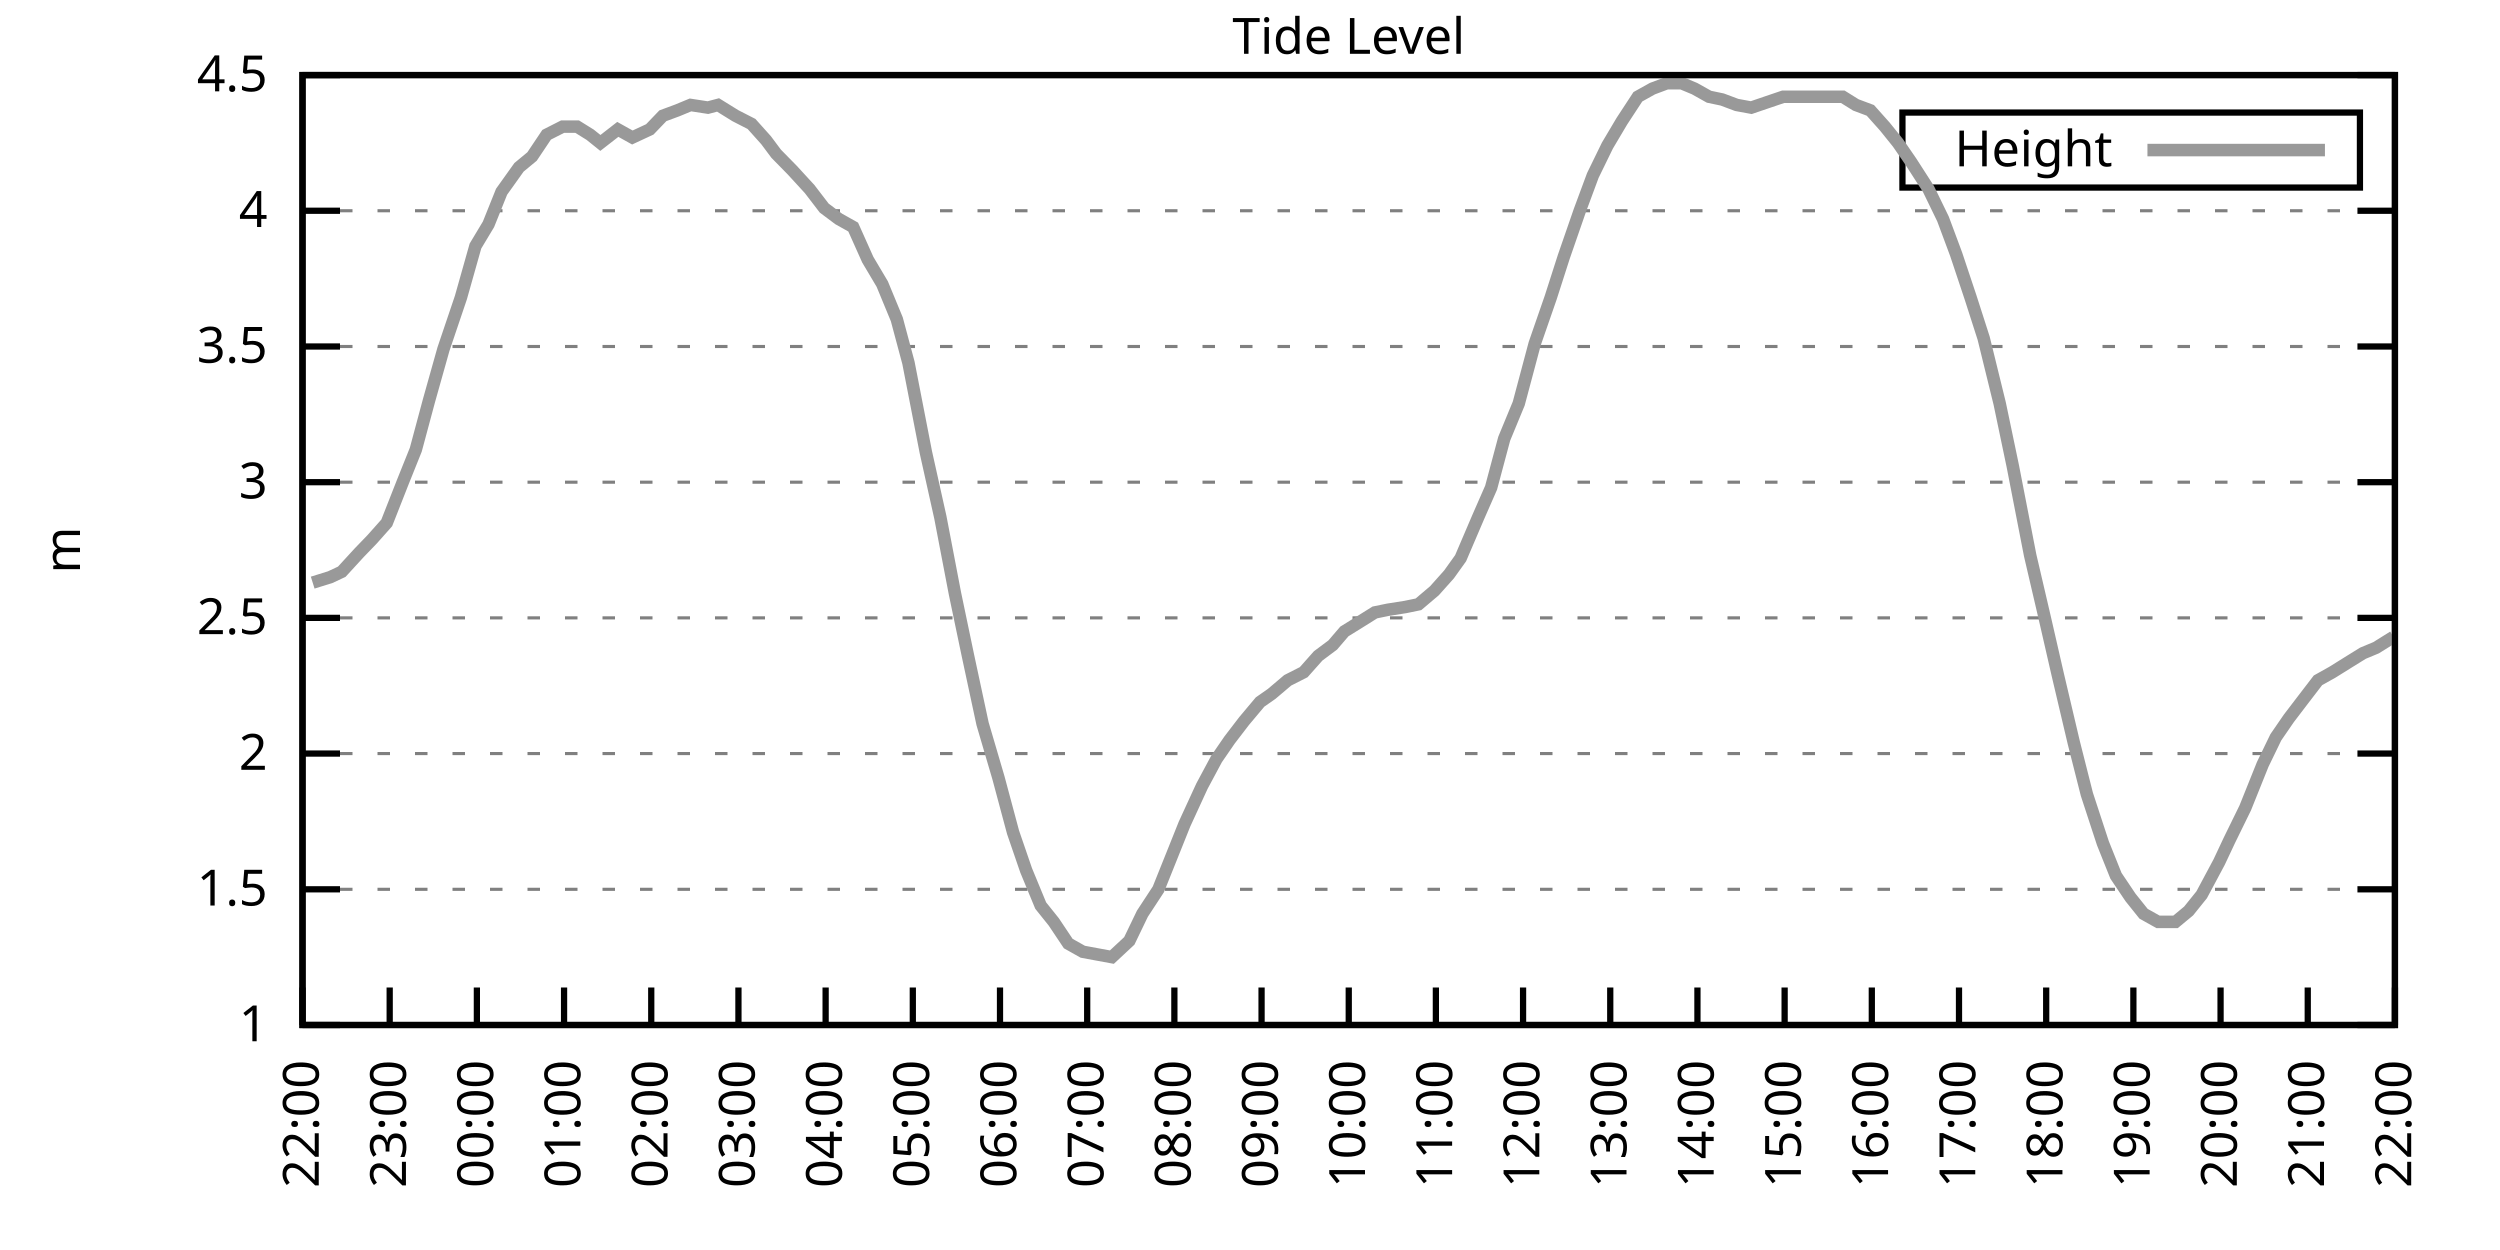
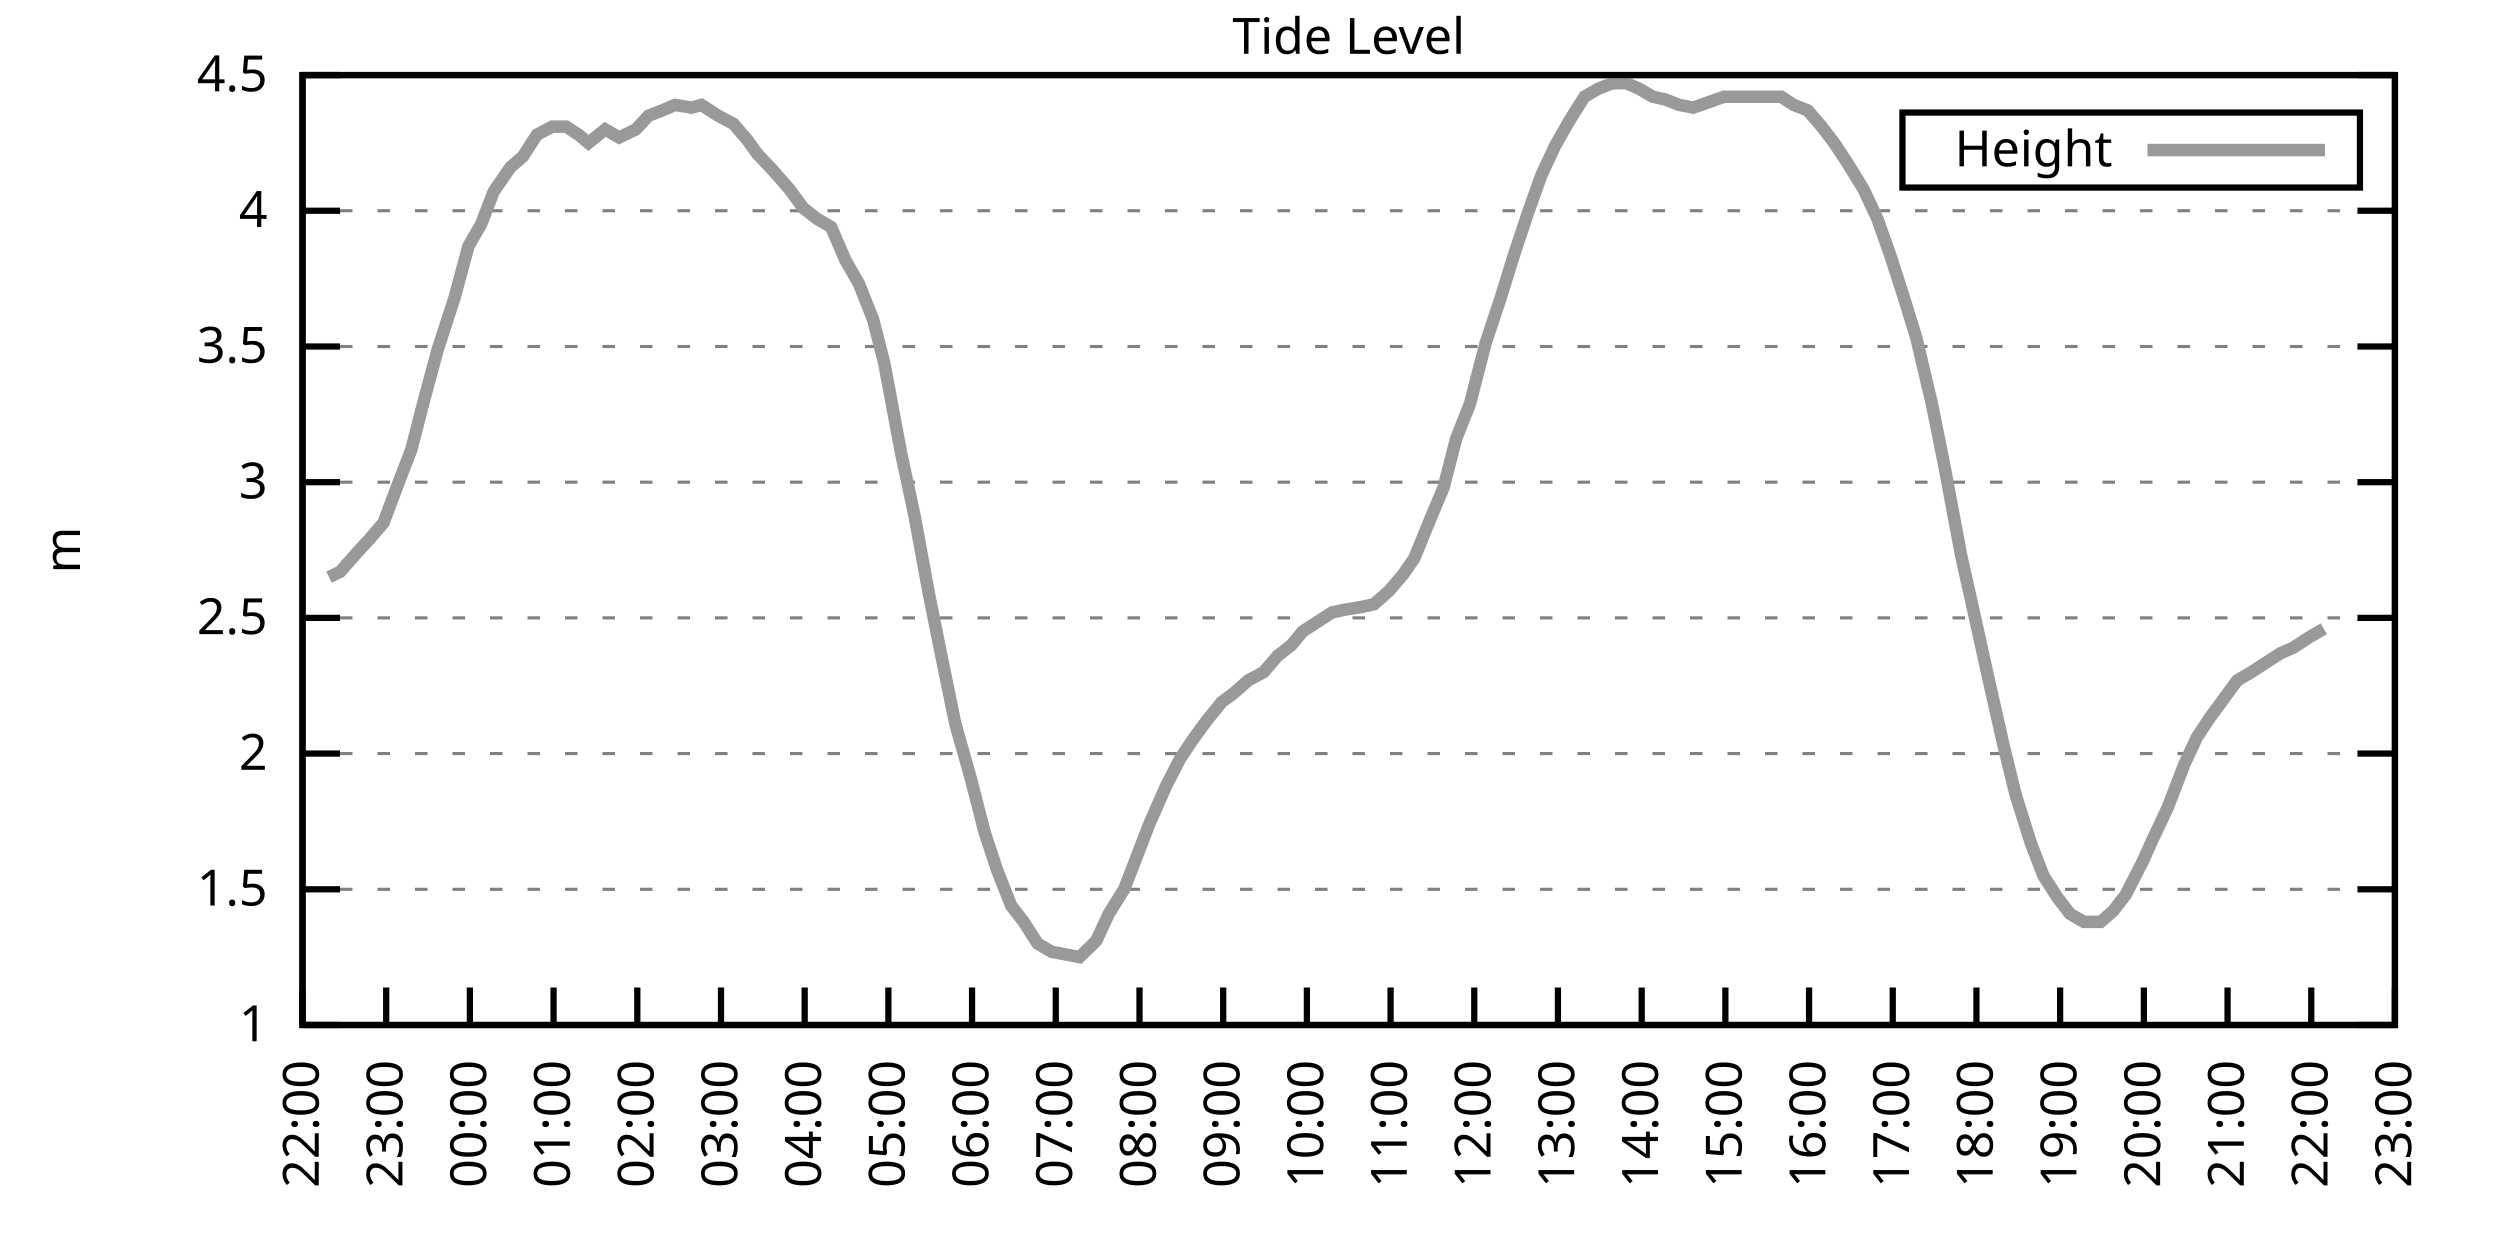
<svg xmlns="http://www.w3.org/2000/svg" xmlns:xlink="http://www.w3.org/1999/xlink" width="400" height="200" viewBox="0 0 400 200">
  <g id="gnuplot_canvas">
    <rect x="0" y="0" width="400" height="200" fill="none" />
    <defs>
      <circle id="gpDot" r="0.5" stroke-width="0.5" stroke="currentColor" />
      <path id="gpPt0" stroke-width="0.333" stroke="currentColor" d="M-1,0 h2 M0,-1 v2" />
      <path id="gpPt1" stroke-width="0.333" stroke="currentColor" d="M-1,-1 L1,1 M1,-1 L-1,1" />
      <path id="gpPt2" stroke-width="0.333" stroke="currentColor" d="M-1,0 L1,0 M0,-1 L0,1 M-1,-1 L1,1 M-1,1 L1,-1" />
      <rect id="gpPt3" stroke-width="0.333" stroke="currentColor" x="-1" y="-1" width="2" height="2" />
      <rect id="gpPt4" stroke-width="0.333" stroke="currentColor" fill="currentColor" x="-1" y="-1" width="2" height="2" />
      <circle id="gpPt5" stroke-width="0.333" stroke="currentColor" cx="0" cy="0" r="1" />
      <use xlink:href="#gpPt5" id="gpPt6" fill="currentColor" stroke="none" />
      <path id="gpPt7" stroke-width="0.333" stroke="currentColor" d="M0,-1.33 L-1.33,0.67 L1.33,0.67 z" />
      <use xlink:href="#gpPt7" id="gpPt8" fill="currentColor" stroke="none" />
      <use xlink:href="#gpPt7" id="gpPt9" stroke="currentColor" transform="rotate(180)" />
      <use xlink:href="#gpPt9" id="gpPt10" fill="currentColor" stroke="none" />
      <use xlink:href="#gpPt3" id="gpPt11" stroke="currentColor" transform="rotate(45)" />
      <use xlink:href="#gpPt11" id="gpPt12" fill="currentColor" stroke="none" />
      <path id="gpPt13" stroke-width="0.333" stroke="currentColor" d="M0,1.330 L1.265,0.411 L0.782,-1.067 L-0.782,-1.076 L-1.265,0.411 z" />
      <use xlink:href="#gpPt13" id="gpPt14" fill="currentColor" stroke="none" />
      <filter id="textbox" filterUnits="objectBoundingBox" x="0" y="0" height="1" width="1">
        <feFlood flood-color="white" flood-opacity="1" result="bgnd" />
        <feComposite in="SourceGraphic" in2="bgnd" operator="atop" />
      </filter>
      <filter id="greybox" filterUnits="objectBoundingBox" x="0" y="0" height="1" width="1">
        <feFlood flood-color="lightgrey" flood-opacity="1" result="grey" />
        <feComposite in="SourceGraphic" in2="grey" operator="atop" />
      </filter>
    </defs>
    <g fill="none" color="white" stroke="currentColor" stroke-width="1.00" stroke-linecap="butt" stroke-linejoin="miter">
</g>
    <g fill="none" color="black" stroke="currentColor" stroke-width="1.00" stroke-linecap="butt" stroke-linejoin="miter">
      <g stroke="none" shape-rendering="crispEdges">
        <polygon fill="rgb(255, 255, 255)" points="48.40,164.00 383.18,164.00 383.18,12.02 48.40,12.02 " />
      </g>
    </g>
    <g fill="none" color="black" stroke="currentColor" stroke-width="1.00" stroke-linecap="butt" stroke-linejoin="miter">
</g>
    <g fill="none" color="black" stroke="black" stroke-width="0.50" stroke-linecap="butt" stroke-linejoin="miter">
</g>
    <g fill="none" color="gray" stroke="currentColor" stroke-width="0.50" stroke-linecap="butt" stroke-linejoin="miter">
      <path stroke="gray" stroke-dasharray="2,4" class="gridline" d="M48.40,164.00 L383.19,164.00  " />
    </g>
    <g fill="none" color="gray" stroke="gray" stroke-width="1.00" stroke-linecap="butt" stroke-linejoin="miter">
</g>
    <g fill="none" color="black" stroke="currentColor" stroke-width="1.00" stroke-linecap="butt" stroke-linejoin="miter">
      <path stroke="black" d="M48.40,164.00 L54.40,164.00 M383.19,164.00 L377.19,164.00  " />
      <g transform="translate(42.80,166.60)" stroke="none" fill="black" font-family="Sans" font-size="8.00" text-anchor="end">
        <text>
          <tspan font-family="Sans"> 1</tspan>
        </text>
      </g>
    </g>
    <g fill="none" color="black" stroke="currentColor" stroke-width="1.00" stroke-linecap="butt" stroke-linejoin="miter">
</g>
    <g fill="none" color="black" stroke="black" stroke-width="0.50" stroke-linecap="butt" stroke-linejoin="miter">
</g>
    <g fill="none" color="gray" stroke="currentColor" stroke-width="0.50" stroke-linecap="butt" stroke-linejoin="miter">
      <path stroke="gray" stroke-dasharray="2,4" class="gridline" d="M48.40,142.29 L383.19,142.29  " />
    </g>
    <g fill="none" color="gray" stroke="gray" stroke-width="1.00" stroke-linecap="butt" stroke-linejoin="miter">
</g>
    <g fill="none" color="black" stroke="currentColor" stroke-width="1.00" stroke-linecap="butt" stroke-linejoin="miter">
      <path stroke="black" d="M48.40,142.29 L54.40,142.29 M383.19,142.29 L377.19,142.29  " />
      <g transform="translate(42.80,144.89)" stroke="none" fill="black" font-family="Sans" font-size="8.00" text-anchor="end">
        <text>
          <tspan font-family="Sans"> 1.5</tspan>
        </text>
      </g>
    </g>
    <g fill="none" color="black" stroke="currentColor" stroke-width="1.00" stroke-linecap="butt" stroke-linejoin="miter">
</g>
    <g fill="none" color="black" stroke="black" stroke-width="0.50" stroke-linecap="butt" stroke-linejoin="miter">
</g>
    <g fill="none" color="gray" stroke="currentColor" stroke-width="0.50" stroke-linecap="butt" stroke-linejoin="miter">
      <path stroke="gray" stroke-dasharray="2,4" class="gridline" d="M48.40,120.57 L383.19,120.57  " />
    </g>
    <g fill="none" color="gray" stroke="gray" stroke-width="1.00" stroke-linecap="butt" stroke-linejoin="miter">
</g>
    <g fill="none" color="black" stroke="currentColor" stroke-width="1.00" stroke-linecap="butt" stroke-linejoin="miter">
      <path stroke="black" d="M48.40,120.57 L54.40,120.57 M383.19,120.57 L377.19,120.57  " />
      <g transform="translate(42.80,123.17)" stroke="none" fill="black" font-family="Sans" font-size="8.00" text-anchor="end">
        <text>
          <tspan font-family="Sans"> 2</tspan>
        </text>
      </g>
    </g>
    <g fill="none" color="black" stroke="currentColor" stroke-width="1.00" stroke-linecap="butt" stroke-linejoin="miter">
</g>
    <g fill="none" color="black" stroke="black" stroke-width="0.50" stroke-linecap="butt" stroke-linejoin="miter">
</g>
    <g fill="none" color="gray" stroke="currentColor" stroke-width="0.50" stroke-linecap="butt" stroke-linejoin="miter">
      <path stroke="gray" stroke-dasharray="2,4" class="gridline" d="M48.40,98.86 L383.19,98.86  " />
    </g>
    <g fill="none" color="gray" stroke="gray" stroke-width="1.00" stroke-linecap="butt" stroke-linejoin="miter">
</g>
    <g fill="none" color="black" stroke="currentColor" stroke-width="1.00" stroke-linecap="butt" stroke-linejoin="miter">
      <path stroke="black" d="M48.40,98.86 L54.40,98.86 M383.19,98.86 L377.19,98.86  " />
      <g transform="translate(42.80,101.46)" stroke="none" fill="black" font-family="Sans" font-size="8.00" text-anchor="end">
        <text>
          <tspan font-family="Sans"> 2.5</tspan>
        </text>
      </g>
    </g>
    <g fill="none" color="black" stroke="currentColor" stroke-width="1.00" stroke-linecap="butt" stroke-linejoin="miter">
</g>
    <g fill="none" color="black" stroke="black" stroke-width="0.50" stroke-linecap="butt" stroke-linejoin="miter">
</g>
    <g fill="none" color="gray" stroke="currentColor" stroke-width="0.50" stroke-linecap="butt" stroke-linejoin="miter">
      <path stroke="gray" stroke-dasharray="2,4" class="gridline" d="M48.40,77.15 L383.19,77.15  " />
    </g>
    <g fill="none" color="gray" stroke="gray" stroke-width="1.00" stroke-linecap="butt" stroke-linejoin="miter">
</g>
    <g fill="none" color="black" stroke="currentColor" stroke-width="1.00" stroke-linecap="butt" stroke-linejoin="miter">
      <path stroke="black" d="M48.40,77.15 L54.40,77.15 M383.19,77.15 L377.19,77.15  " />
      <g transform="translate(42.80,79.75)" stroke="none" fill="black" font-family="Sans" font-size="8.00" text-anchor="end">
        <text>
          <tspan font-family="Sans"> 3</tspan>
        </text>
      </g>
    </g>
    <g fill="none" color="black" stroke="currentColor" stroke-width="1.00" stroke-linecap="butt" stroke-linejoin="miter">
</g>
    <g fill="none" color="black" stroke="black" stroke-width="0.50" stroke-linecap="butt" stroke-linejoin="miter">
</g>
    <g fill="none" color="gray" stroke="currentColor" stroke-width="0.50" stroke-linecap="butt" stroke-linejoin="miter">
      <path stroke="gray" stroke-dasharray="2,4" class="gridline" d="M48.40,55.44 L383.19,55.44  " />
    </g>
    <g fill="none" color="gray" stroke="gray" stroke-width="1.00" stroke-linecap="butt" stroke-linejoin="miter">
</g>
    <g fill="none" color="black" stroke="currentColor" stroke-width="1.00" stroke-linecap="butt" stroke-linejoin="miter">
      <path stroke="black" d="M48.40,55.44 L54.40,55.44 M383.19,55.44 L377.19,55.44  " />
      <g transform="translate(42.80,58.04)" stroke="none" fill="black" font-family="Sans" font-size="8.00" text-anchor="end">
        <text>
          <tspan font-family="Sans"> 3.5</tspan>
        </text>
      </g>
    </g>
    <g fill="none" color="black" stroke="currentColor" stroke-width="1.00" stroke-linecap="butt" stroke-linejoin="miter">
</g>
    <g fill="none" color="black" stroke="black" stroke-width="0.50" stroke-linecap="butt" stroke-linejoin="miter">
</g>
    <g fill="none" color="gray" stroke="currentColor" stroke-width="0.50" stroke-linecap="butt" stroke-linejoin="miter">
      <path stroke="gray" stroke-dasharray="2,4" class="gridline" d="M48.40,33.72 L383.19,33.72  " />
    </g>
    <g fill="none" color="gray" stroke="gray" stroke-width="1.00" stroke-linecap="butt" stroke-linejoin="miter">
</g>
    <g fill="none" color="black" stroke="currentColor" stroke-width="1.00" stroke-linecap="butt" stroke-linejoin="miter">
      <path stroke="black" d="M48.40,33.72 L54.40,33.72 M383.19,33.72 L377.19,33.72  " />
      <g transform="translate(42.80,36.32)" stroke="none" fill="black" font-family="Sans" font-size="8.00" text-anchor="end">
        <text>
          <tspan font-family="Sans"> 4</tspan>
        </text>
      </g>
    </g>
    <g fill="none" color="black" stroke="currentColor" stroke-width="1.00" stroke-linecap="butt" stroke-linejoin="miter">
</g>
    <g fill="none" color="black" stroke="black" stroke-width="0.50" stroke-linecap="butt" stroke-linejoin="miter">
</g>
    <g fill="none" color="gray" stroke="currentColor" stroke-width="0.50" stroke-linecap="butt" stroke-linejoin="miter">
      <path stroke="gray" stroke-dasharray="2,4" class="gridline" d="M48.40,12.01 L383.19,12.01  " />
    </g>
    <g fill="none" color="gray" stroke="gray" stroke-width="1.00" stroke-linecap="butt" stroke-linejoin="miter">
</g>
    <g fill="none" color="black" stroke="currentColor" stroke-width="1.00" stroke-linecap="butt" stroke-linejoin="miter">
      <path stroke="black" d="M48.40,12.01 L54.40,12.01 M383.19,12.01 L377.19,12.01  " />
      <g transform="translate(42.80,14.61)" stroke="none" fill="black" font-family="Sans" font-size="8.00" text-anchor="end">
        <text>
          <tspan font-family="Sans"> 4.5</tspan>
        </text>
      </g>
    </g>
    <g fill="none" color="black" stroke="currentColor" stroke-width="1.00" stroke-linecap="butt" stroke-linejoin="miter">
      <path stroke="black" d="M48.40,164.00 L48.40,158.00  " />
      <g transform="translate(51.00,169.60) rotate(270.00)" stroke="none" fill="black" font-family="Sans" font-size="8.00" text-anchor="end">
        <text>
          <tspan font-family="Sans">22:00</tspan>
        </text>
      </g>
    </g>
    <g fill="none" color="black" stroke="currentColor" stroke-width="1.00" stroke-linecap="butt" stroke-linejoin="miter">
-       <path stroke="black" d="M62.35,164.00 L62.35,158.00  " />
-       <g transform="translate(64.95,169.60) rotate(270.00)" stroke="none" fill="black" font-family="Sans" font-size="8.00" text-anchor="end">
+       <path stroke="black" d="M61.79,164.00 L61.79,158.00  " />
+       <g transform="translate(64.39,169.60) rotate(270.00)" stroke="none" fill="black" font-family="Sans" font-size="8.00" text-anchor="end">
        <text>
          <tspan font-family="Sans">23:00</tspan>
        </text>
      </g>
    </g>
    <g fill="none" color="black" stroke="currentColor" stroke-width="1.00" stroke-linecap="butt" stroke-linejoin="miter">
-       <path stroke="black" d="M76.30,164.00 L76.30,158.00  " />
-       <g transform="translate(78.90,169.60) rotate(270.00)" stroke="none" fill="black" font-family="Sans" font-size="8.00" text-anchor="end">
+       <path stroke="black" d="M75.18,164.00 L75.18,158.00  " />
+       <g transform="translate(77.78,169.60) rotate(270.00)" stroke="none" fill="black" font-family="Sans" font-size="8.00" text-anchor="end">
        <text>
          <tspan font-family="Sans">00:00</tspan>
        </text>
      </g>
    </g>
    <g fill="none" color="black" stroke="currentColor" stroke-width="1.00" stroke-linecap="butt" stroke-linejoin="miter">
-       <path stroke="black" d="M90.25,164.00 L90.25,158.00  " />
-       <g transform="translate(92.85,169.60) rotate(270.00)" stroke="none" fill="black" font-family="Sans" font-size="8.00" text-anchor="end">
+       <path stroke="black" d="M88.57,164.00 L88.57,158.00  " />
+       <g transform="translate(91.17,169.60) rotate(270.00)" stroke="none" fill="black" font-family="Sans" font-size="8.00" text-anchor="end">
        <text>
          <tspan font-family="Sans">01:00</tspan>
        </text>
      </g>
    </g>
    <g fill="none" color="black" stroke="currentColor" stroke-width="1.00" stroke-linecap="butt" stroke-linejoin="miter">
-       <path stroke="black" d="M104.20,164.00 L104.20,158.00  " />
-       <g transform="translate(106.80,169.60) rotate(270.00)" stroke="none" fill="black" font-family="Sans" font-size="8.00" text-anchor="end">
+       <path stroke="black" d="M101.97,164.00 L101.97,158.00  " />
+       <g transform="translate(104.57,169.60) rotate(270.00)" stroke="none" fill="black" font-family="Sans" font-size="8.00" text-anchor="end">
        <text>
          <tspan font-family="Sans">02:00</tspan>
        </text>
      </g>
    </g>
    <g fill="none" color="black" stroke="currentColor" stroke-width="1.00" stroke-linecap="butt" stroke-linejoin="miter">
-       <path stroke="black" d="M118.15,164.00 L118.15,158.00  " />
-       <g transform="translate(120.75,169.60) rotate(270.00)" stroke="none" fill="black" font-family="Sans" font-size="8.00" text-anchor="end">
+       <path stroke="black" d="M115.36,164.00 L115.36,158.00  " />
+       <g transform="translate(117.96,169.60) rotate(270.00)" stroke="none" fill="black" font-family="Sans" font-size="8.00" text-anchor="end">
        <text>
          <tspan font-family="Sans">03:00</tspan>
        </text>
      </g>
    </g>
    <g fill="none" color="black" stroke="currentColor" stroke-width="1.00" stroke-linecap="butt" stroke-linejoin="miter">
-       <path stroke="black" d="M132.10,164.00 L132.10,158.00  " />
-       <g transform="translate(134.70,169.60) rotate(270.00)" stroke="none" fill="black" font-family="Sans" font-size="8.00" text-anchor="end">
+       <path stroke="black" d="M128.75,164.00 L128.75,158.00  " />
+       <g transform="translate(131.35,169.60) rotate(270.00)" stroke="none" fill="black" font-family="Sans" font-size="8.00" text-anchor="end">
        <text>
          <tspan font-family="Sans">04:00</tspan>
        </text>
      </g>
    </g>
    <g fill="none" color="black" stroke="currentColor" stroke-width="1.00" stroke-linecap="butt" stroke-linejoin="miter">
-       <path stroke="black" d="M146.05,164.00 L146.05,158.00  " />
-       <g transform="translate(148.65,169.60) rotate(270.00)" stroke="none" fill="black" font-family="Sans" font-size="8.00" text-anchor="end">
+       <path stroke="black" d="M142.14,164.00 L142.14,158.00  " />
+       <g transform="translate(144.74,169.60) rotate(270.00)" stroke="none" fill="black" font-family="Sans" font-size="8.00" text-anchor="end">
        <text>
          <tspan font-family="Sans">05:00</tspan>
        </text>
      </g>
    </g>
    <g fill="none" color="black" stroke="currentColor" stroke-width="1.00" stroke-linecap="butt" stroke-linejoin="miter">
-       <path stroke="black" d="M160.00,164.00 L160.00,158.00  " />
-       <g transform="translate(162.60,169.60) rotate(270.00)" stroke="none" fill="black" font-family="Sans" font-size="8.00" text-anchor="end">
+       <path stroke="black" d="M155.53,164.00 L155.53,158.00  " />
+       <g transform="translate(158.13,169.60) rotate(270.00)" stroke="none" fill="black" font-family="Sans" font-size="8.00" text-anchor="end">
        <text>
          <tspan font-family="Sans">06:00</tspan>
        </text>
      </g>
    </g>
    <g fill="none" color="black" stroke="currentColor" stroke-width="1.00" stroke-linecap="butt" stroke-linejoin="miter">
-       <path stroke="black" d="M173.95,164.00 L173.95,158.00  " />
-       <g transform="translate(176.55,169.60) rotate(270.00)" stroke="none" fill="black" font-family="Sans" font-size="8.00" text-anchor="end">
+       <path stroke="black" d="M168.92,164.00 L168.92,158.00  " />
+       <g transform="translate(171.52,169.60) rotate(270.00)" stroke="none" fill="black" font-family="Sans" font-size="8.00" text-anchor="end">
        <text>
          <tspan font-family="Sans">07:00</tspan>
        </text>
      </g>
    </g>
    <g fill="none" color="black" stroke="currentColor" stroke-width="1.00" stroke-linecap="butt" stroke-linejoin="miter">
-       <path stroke="black" d="M187.90,164.00 L187.90,158.00  " />
-       <g transform="translate(190.50,169.60) rotate(270.00)" stroke="none" fill="black" font-family="Sans" font-size="8.00" text-anchor="end">
+       <path stroke="black" d="M182.32,164.00 L182.32,158.00  " />
+       <g transform="translate(184.92,169.60) rotate(270.00)" stroke="none" fill="black" font-family="Sans" font-size="8.00" text-anchor="end">
        <text>
          <tspan font-family="Sans">08:00</tspan>
        </text>
      </g>
    </g>
    <g fill="none" color="black" stroke="currentColor" stroke-width="1.00" stroke-linecap="butt" stroke-linejoin="miter">
-       <path stroke="black" d="M201.85,164.00 L201.85,158.00  " />
-       <g transform="translate(204.45,169.60) rotate(270.00)" stroke="none" fill="black" font-family="Sans" font-size="8.00" text-anchor="end">
+       <path stroke="black" d="M195.71,164.00 L195.71,158.00  " />
+       <g transform="translate(198.31,169.60) rotate(270.00)" stroke="none" fill="black" font-family="Sans" font-size="8.00" text-anchor="end">
        <text>
          <tspan font-family="Sans">09:00</tspan>
        </text>
      </g>
    </g>
    <g fill="none" color="black" stroke="currentColor" stroke-width="1.00" stroke-linecap="butt" stroke-linejoin="miter">
-       <path stroke="black" d="M215.80,164.00 L215.80,158.00  " />
-       <g transform="translate(218.40,169.60) rotate(270.00)" stroke="none" fill="black" font-family="Sans" font-size="8.00" text-anchor="end">
+       <path stroke="black" d="M209.10,164.00 L209.10,158.00  " />
+       <g transform="translate(211.70,169.60) rotate(270.00)" stroke="none" fill="black" font-family="Sans" font-size="8.00" text-anchor="end">
        <text>
          <tspan font-family="Sans">10:00</tspan>
        </text>
      </g>
    </g>
    <g fill="none" color="black" stroke="currentColor" stroke-width="1.00" stroke-linecap="butt" stroke-linejoin="miter">
-       <path stroke="black" d="M229.74,164.00 L229.74,158.00  " />
-       <g transform="translate(232.34,169.60) rotate(270.00)" stroke="none" fill="black" font-family="Sans" font-size="8.00" text-anchor="end">
+       <path stroke="black" d="M222.49,164.00 L222.49,158.00  " />
+       <g transform="translate(225.09,169.60) rotate(270.00)" stroke="none" fill="black" font-family="Sans" font-size="8.00" text-anchor="end">
        <text>
          <tspan font-family="Sans">11:00</tspan>
        </text>
      </g>
    </g>
    <g fill="none" color="black" stroke="currentColor" stroke-width="1.00" stroke-linecap="butt" stroke-linejoin="miter">
-       <path stroke="black" d="M243.69,164.00 L243.69,158.00  " />
-       <g transform="translate(246.29,169.60) rotate(270.00)" stroke="none" fill="black" font-family="Sans" font-size="8.00" text-anchor="end">
+       <path stroke="black" d="M235.88,164.00 L235.88,158.00  " />
+       <g transform="translate(238.48,169.60) rotate(270.00)" stroke="none" fill="black" font-family="Sans" font-size="8.00" text-anchor="end">
        <text>
          <tspan font-family="Sans">12:00</tspan>
        </text>
      </g>
    </g>
    <g fill="none" color="black" stroke="currentColor" stroke-width="1.00" stroke-linecap="butt" stroke-linejoin="miter">
-       <path stroke="black" d="M257.64,164.00 L257.64,158.00  " />
-       <g transform="translate(260.24,169.60) rotate(270.00)" stroke="none" fill="black" font-family="Sans" font-size="8.00" text-anchor="end">
+       <path stroke="black" d="M249.27,164.00 L249.27,158.00  " />
+       <g transform="translate(251.87,169.60) rotate(270.00)" stroke="none" fill="black" font-family="Sans" font-size="8.00" text-anchor="end">
        <text>
          <tspan font-family="Sans">13:00</tspan>
        </text>
      </g>
    </g>
    <g fill="none" color="black" stroke="currentColor" stroke-width="1.00" stroke-linecap="butt" stroke-linejoin="miter">
-       <path stroke="black" d="M271.59,164.00 L271.59,158.00  " />
-       <g transform="translate(274.19,169.60) rotate(270.00)" stroke="none" fill="black" font-family="Sans" font-size="8.00" text-anchor="end">
+       <path stroke="black" d="M262.67,164.00 L262.67,158.00  " />
+       <g transform="translate(265.27,169.60) rotate(270.00)" stroke="none" fill="black" font-family="Sans" font-size="8.00" text-anchor="end">
        <text>
          <tspan font-family="Sans">14:00</tspan>
        </text>
      </g>
    </g>
    <g fill="none" color="black" stroke="currentColor" stroke-width="1.00" stroke-linecap="butt" stroke-linejoin="miter">
-       <path stroke="black" d="M285.54,164.00 L285.54,158.00  " />
-       <g transform="translate(288.14,169.60) rotate(270.00)" stroke="none" fill="black" font-family="Sans" font-size="8.00" text-anchor="end">
+       <path stroke="black" d="M276.06,164.00 L276.06,158.00  " />
+       <g transform="translate(278.66,169.60) rotate(270.00)" stroke="none" fill="black" font-family="Sans" font-size="8.00" text-anchor="end">
        <text>
          <tspan font-family="Sans">15:00</tspan>
        </text>
      </g>
    </g>
    <g fill="none" color="black" stroke="currentColor" stroke-width="1.00" stroke-linecap="butt" stroke-linejoin="miter">
-       <path stroke="black" d="M299.49,164.00 L299.49,158.00  " />
-       <g transform="translate(302.09,169.60) rotate(270.00)" stroke="none" fill="black" font-family="Sans" font-size="8.00" text-anchor="end">
+       <path stroke="black" d="M289.45,164.00 L289.45,158.00  " />
+       <g transform="translate(292.05,169.60) rotate(270.00)" stroke="none" fill="black" font-family="Sans" font-size="8.00" text-anchor="end">
        <text>
          <tspan font-family="Sans">16:00</tspan>
        </text>
      </g>
    </g>
    <g fill="none" color="black" stroke="currentColor" stroke-width="1.00" stroke-linecap="butt" stroke-linejoin="miter">
-       <path stroke="black" d="M313.44,164.00 L313.44,158.00  " />
-       <g transform="translate(316.04,169.60) rotate(270.00)" stroke="none" fill="black" font-family="Sans" font-size="8.00" text-anchor="end">
+       <path stroke="black" d="M302.84,164.00 L302.84,158.00  " />
+       <g transform="translate(305.44,169.60) rotate(270.00)" stroke="none" fill="black" font-family="Sans" font-size="8.00" text-anchor="end">
        <text>
          <tspan font-family="Sans">17:00</tspan>
        </text>
      </g>
    </g>
    <g fill="none" color="black" stroke="currentColor" stroke-width="1.00" stroke-linecap="butt" stroke-linejoin="miter">
-       <path stroke="black" d="M327.39,164.00 L327.39,158.00  " />
-       <g transform="translate(329.99,169.60) rotate(270.00)" stroke="none" fill="black" font-family="Sans" font-size="8.00" text-anchor="end">
+       <path stroke="black" d="M316.23,164.00 L316.23,158.00  " />
+       <g transform="translate(318.83,169.60) rotate(270.00)" stroke="none" fill="black" font-family="Sans" font-size="8.00" text-anchor="end">
        <text>
          <tspan font-family="Sans">18:00</tspan>
        </text>
      </g>
    </g>
    <g fill="none" color="black" stroke="currentColor" stroke-width="1.00" stroke-linecap="butt" stroke-linejoin="miter">
-       <path stroke="black" d="M341.34,164.00 L341.34,158.00  " />
-       <g transform="translate(343.94,169.60) rotate(270.00)" stroke="none" fill="black" font-family="Sans" font-size="8.00" text-anchor="end">
+       <path stroke="black" d="M329.62,164.00 L329.62,158.00  " />
+       <g transform="translate(332.22,169.60) rotate(270.00)" stroke="none" fill="black" font-family="Sans" font-size="8.00" text-anchor="end">
        <text>
          <tspan font-family="Sans">19:00</tspan>
        </text>
      </g>
    </g>
    <g fill="none" color="black" stroke="currentColor" stroke-width="1.00" stroke-linecap="butt" stroke-linejoin="miter">
-       <path stroke="black" d="M355.29,164.00 L355.29,158.00  " />
-       <g transform="translate(357.89,169.60) rotate(270.00)" stroke="none" fill="black" font-family="Sans" font-size="8.00" text-anchor="end">
+       <path stroke="black" d="M343.02,164.00 L343.02,158.00  " />
+       <g transform="translate(345.62,169.60) rotate(270.00)" stroke="none" fill="black" font-family="Sans" font-size="8.00" text-anchor="end">
        <text>
          <tspan font-family="Sans">20:00</tspan>
        </text>
      </g>
    </g>
    <g fill="none" color="black" stroke="currentColor" stroke-width="1.00" stroke-linecap="butt" stroke-linejoin="miter">
-       <path stroke="black" d="M369.24,164.00 L369.24,158.00  " />
-       <g transform="translate(371.84,169.60) rotate(270.00)" stroke="none" fill="black" font-family="Sans" font-size="8.00" text-anchor="end">
+       <path stroke="black" d="M356.41,164.00 L356.41,158.00  " />
+       <g transform="translate(359.01,169.60) rotate(270.00)" stroke="none" fill="black" font-family="Sans" font-size="8.00" text-anchor="end">
        <text>
          <tspan font-family="Sans">21:00</tspan>
+         </text>
+       </g>
+     </g>
+     <g fill="none" color="black" stroke="currentColor" stroke-width="1.00" stroke-linecap="butt" stroke-linejoin="miter">
+       <path stroke="black" d="M369.80,164.00 L369.80,158.00  " />
+       <g transform="translate(372.40,169.60) rotate(270.00)" stroke="none" fill="black" font-family="Sans" font-size="8.00" text-anchor="end">
+         <text>
+           <tspan font-family="Sans">22:00</tspan>
        </text>
      </g>
    </g>
    <g fill="none" color="black" stroke="currentColor" stroke-width="1.00" stroke-linecap="butt" stroke-linejoin="miter">
      <path stroke="black" d="M383.19,164.00 L383.19,158.00  " />
      <g transform="translate(385.79,169.60) rotate(270.00)" stroke="none" fill="black" font-family="Sans" font-size="8.00" text-anchor="end">
        <text>
-           <tspan font-family="Sans">22:00</tspan>
+           <tspan font-family="Sans">23:00</tspan>
        </text>
      </g>
    </g>
    <g fill="none" color="black" stroke="currentColor" stroke-width="1.00" stroke-linecap="butt" stroke-linejoin="miter">
</g>
    <g fill="none" color="black" stroke="currentColor" stroke-width="1.00" stroke-linecap="butt" stroke-linejoin="miter">
      <path stroke="black" d="M48.40,12.01 L48.40,164.00 L383.19,164.00 L383.19,12.01 L48.40,12.01 Z  " />
    </g>
    <g fill="none" color="black" stroke="currentColor" stroke-width="1.00" stroke-linecap="butt" stroke-linejoin="miter">
</g>
    <g fill="none" color="black" stroke="currentColor" stroke-width="1.00" stroke-linecap="butt" stroke-linejoin="miter">
      <path stroke="black" d="M304.39,30.01 L304.39,18.01 L377.59,18.01 L377.59,30.01 L304.39,30.01 Z  " />
    </g>
    <g id="Tide_level_plot_1">
      <g fill="none" color="white" stroke="black" stroke-width="2.00" stroke-linecap="butt" stroke-linejoin="miter">
</g>
      <g fill="none" color="black" stroke="currentColor" stroke-width="2.00" stroke-linecap="butt" stroke-linejoin="miter">
        <g transform="translate(337.99,26.61)" stroke="none" fill="black" font-family="Sans" font-size="8.00" text-anchor="end">
          <text>
            <tspan font-family="Sans">Height</tspan>
          </text>
        </g>
      </g>
      <g fill="none" color="black" stroke="currentColor" stroke-width="2.00" stroke-linecap="butt" stroke-linejoin="miter">
-         <path stroke="rgb(153, 153, 153)" d="M343.59,24.01 L371.99,24.01 M50.03,93.22 L52.82,92.35 L54.68,91.48 L57.47,88.44 L59.56,86.27 L61.88,83.66   L64.44,77.15 L66.53,71.94 L68.63,64.12 L70.95,55.87 L73.74,47.62 L76.07,39.37 L78.16,35.89 L80.25,30.68   L83.04,26.77 L85.13,25.04 L87.46,21.56 L90.02,20.26 L92.34,20.26 L94.43,21.56 L96.06,22.87 L98.85,20.70   L101.18,22.00 L103.97,20.70 L106.06,18.52 L108.38,17.66 L110.48,16.79 L113.27,17.22 L114.89,16.79 L117.68,18.52   L120.24,19.83 L122.57,22.43 L124.19,24.60 L126.75,27.21 L129.54,30.25 L131.87,33.29 L134.19,35.03 L136.51,36.33   L138.84,41.54 L141.16,45.45 L143.49,51.09 L145.35,58.04 L148.14,72.37 L150.46,82.79 L152.79,94.95 L154.88,104.94   L157.21,115.80 L159.76,124.48 L162.09,133.17 L164.18,139.25 L166.51,144.89 L168.60,147.50 L170.92,150.97 L173.25,152.28   L175.57,152.71 L177.90,153.14 L180.69,150.54 L182.78,146.20 L185.34,142.29 L187.43,137.08 L189.52,131.86 L192.31,125.79   L194.64,121.44 L196.73,118.40 L199.06,115.36 L201.61,112.32 L203.47,111.02 L206.03,108.85 L208.59,107.55 L210.91,104.94   L213.24,103.20 L215.10,101.03 L217.89,99.30 L219.98,97.99 L222.07,97.56 L224.86,97.12 L226.95,96.69 L229.51,94.52   L231.84,91.91 L233.70,89.31 L236.49,82.79 L238.58,78.02 L240.67,70.20 L243.00,64.56 L245.55,55.00 L248.11,47.62   L250.20,41.11 L252.76,33.72 L254.85,28.08 L257.18,23.30 L259.50,19.39 L262.06,15.48 L264.39,14.18 L266.71,13.31   L269.04,13.31 L271.13,14.18 L273.45,15.48 L275.55,15.92 L277.87,16.79 L280.20,17.22 L282.75,16.35 L285.31,15.48   L287.64,15.48 L289.96,15.48 L291.82,15.48 L294.84,15.48 L296.94,16.79 L299.26,17.66 L301.58,20.26 L303.68,22.87   L305.77,25.91 L308.56,30.25 L310.88,35.03 L312.98,40.67 L315.30,47.62 L317.39,54.13 L319.95,64.56 L322.04,74.54   L324.83,88.87 L327.16,98.86 L329.25,107.98 L331.81,118.84 L333.90,127.09 L336.46,134.90 L338.55,140.12 L340.88,143.59   L342.97,146.20 L345.29,147.50 L348.08,147.50 L350.18,145.76 L352.27,143.16 L355.06,137.94 L356.69,134.47 L359.24,129.26   L362.03,122.31 L364.13,117.97 L366.22,114.93 L368.54,111.89 L370.87,108.85 L373.19,107.55 L375.98,105.81 L378.08,104.51   L380.17,103.64 L382.96,101.90  " />
+         <path stroke="rgb(153, 153, 153)" d="M343.59,24.01 L371.99,24.01 M52.64,92.35 L54.43,91.48 L57.10,88.44 L59.11,86.27 L61.35,83.66 L63.80,77.15   L65.81,71.94 L67.82,64.12 L70.05,55.87 L72.73,47.62 L74.96,39.37 L76.97,35.89 L78.98,30.68 L81.66,26.77   L83.66,25.04 L85.90,21.56 L88.35,20.26 L90.58,20.26 L92.59,21.56 L94.15,22.87 L96.83,20.70 L99.06,22.00   L101.74,20.70 L103.75,18.52 L105.98,17.66 L107.99,16.79 L110.67,17.22 L112.23,16.79 L114.91,18.52 L117.37,19.83   L119.60,22.43 L121.16,24.60 L123.62,27.21 L126.29,30.25 L128.53,33.29 L130.76,35.03 L132.99,36.33 L135.22,41.54   L137.45,45.45 L139.69,51.09 L141.47,58.04 L144.15,72.37 L146.38,82.79 L148.61,94.95 L150.62,104.94 L152.85,115.80   L155.31,124.48 L157.54,133.17 L159.55,139.25 L161.78,144.89 L163.79,147.50 L166.02,150.97 L168.25,152.28 L170.49,152.71   L172.72,153.14 L175.40,150.54 L177.41,146.20 L179.86,142.29 L181.87,137.08 L183.88,131.86 L186.56,125.79 L188.79,121.44   L190.80,118.40 L193.03,115.36 L195.48,112.32 L197.27,111.02 L199.73,108.85 L202.18,107.55 L204.41,104.94 L206.64,103.20   L208.43,101.03 L211.11,99.30 L213.12,97.99 L215.13,97.56 L217.80,97.12 L219.81,96.69 L222.27,94.52 L224.50,91.91   L226.29,89.31 L228.96,82.79 L230.97,78.02 L232.98,70.20 L235.21,64.56 L237.67,55.00 L240.12,47.62 L242.13,41.11   L244.59,33.72 L246.60,28.08 L248.83,23.30 L251.06,19.39 L253.51,15.48 L255.75,14.18 L257.98,13.31 L260.21,13.31   L262.22,14.18 L264.45,15.48 L266.46,15.92 L268.69,16.79 L270.92,17.22 L273.38,16.35 L275.83,15.48 L278.07,15.48   L280.30,15.48 L282.08,15.48 L284.98,15.48 L286.99,16.79 L289.23,17.66 L291.46,20.26 L293.47,22.87 L295.48,25.91   L298.15,30.25 L300.39,35.03 L302.39,40.67 L304.63,47.62 L306.63,54.13 L309.09,64.56 L311.10,74.54 L313.78,88.87   L316.01,98.86 L318.02,107.98 L320.47,118.84 L322.48,127.09 L324.94,134.90 L326.95,140.12 L329.18,143.59 L331.19,146.20   L333.42,147.50 L336.10,147.50 L338.10,145.76 L340.11,143.16 L342.79,137.94 L344.35,134.47 L346.81,129.26 L349.49,122.31   L351.50,117.97 L353.51,114.93 L355.74,111.89 L357.97,108.85 L360.20,107.55 L362.88,105.81 L364.89,104.51 L366.90,103.64   L369.58,101.90 L371.81,100.60  " />
      </g>
    </g>
    <g fill="none" color="black" stroke="currentColor" stroke-width="2.00" stroke-linecap="butt" stroke-linejoin="miter">
</g>
    <g fill="none" color="black" stroke="black" stroke-width="1.00" stroke-linecap="butt" stroke-linejoin="miter">
</g>
    <g fill="none" color="black" stroke="currentColor" stroke-width="1.00" stroke-linecap="butt" stroke-linejoin="miter">
      <path stroke="black" d="M48.40,12.01 L48.40,164.00 L383.19,164.00 L383.19,12.01 L48.40,12.01 Z  " />
      <g transform="translate(12.80,88.01) rotate(270.00)" stroke="none" fill="black" font-family="Sans" font-size="8.00" text-anchor="middle">
        <text>
          <tspan font-family="Sans">m</tspan>
        </text>
      </g>
    </g>
    <g fill="none" color="black" stroke="currentColor" stroke-width="1.00" stroke-linecap="butt" stroke-linejoin="miter">
</g>
    <g fill="none" color="black" stroke="currentColor" stroke-width="1.00" stroke-linecap="butt" stroke-linejoin="miter">
      <g transform="translate(215.79,8.61)" stroke="none" fill="black" font-family="Sans" font-size="8.00" text-anchor="middle">
        <text>
          <tspan font-family="Sans">Tide Level</tspan>
        </text>
      </g>
    </g>
    <g fill="none" color="black" stroke="currentColor" stroke-width="1.00" stroke-linecap="butt" stroke-linejoin="miter">
</g>
  </g>
</svg>
